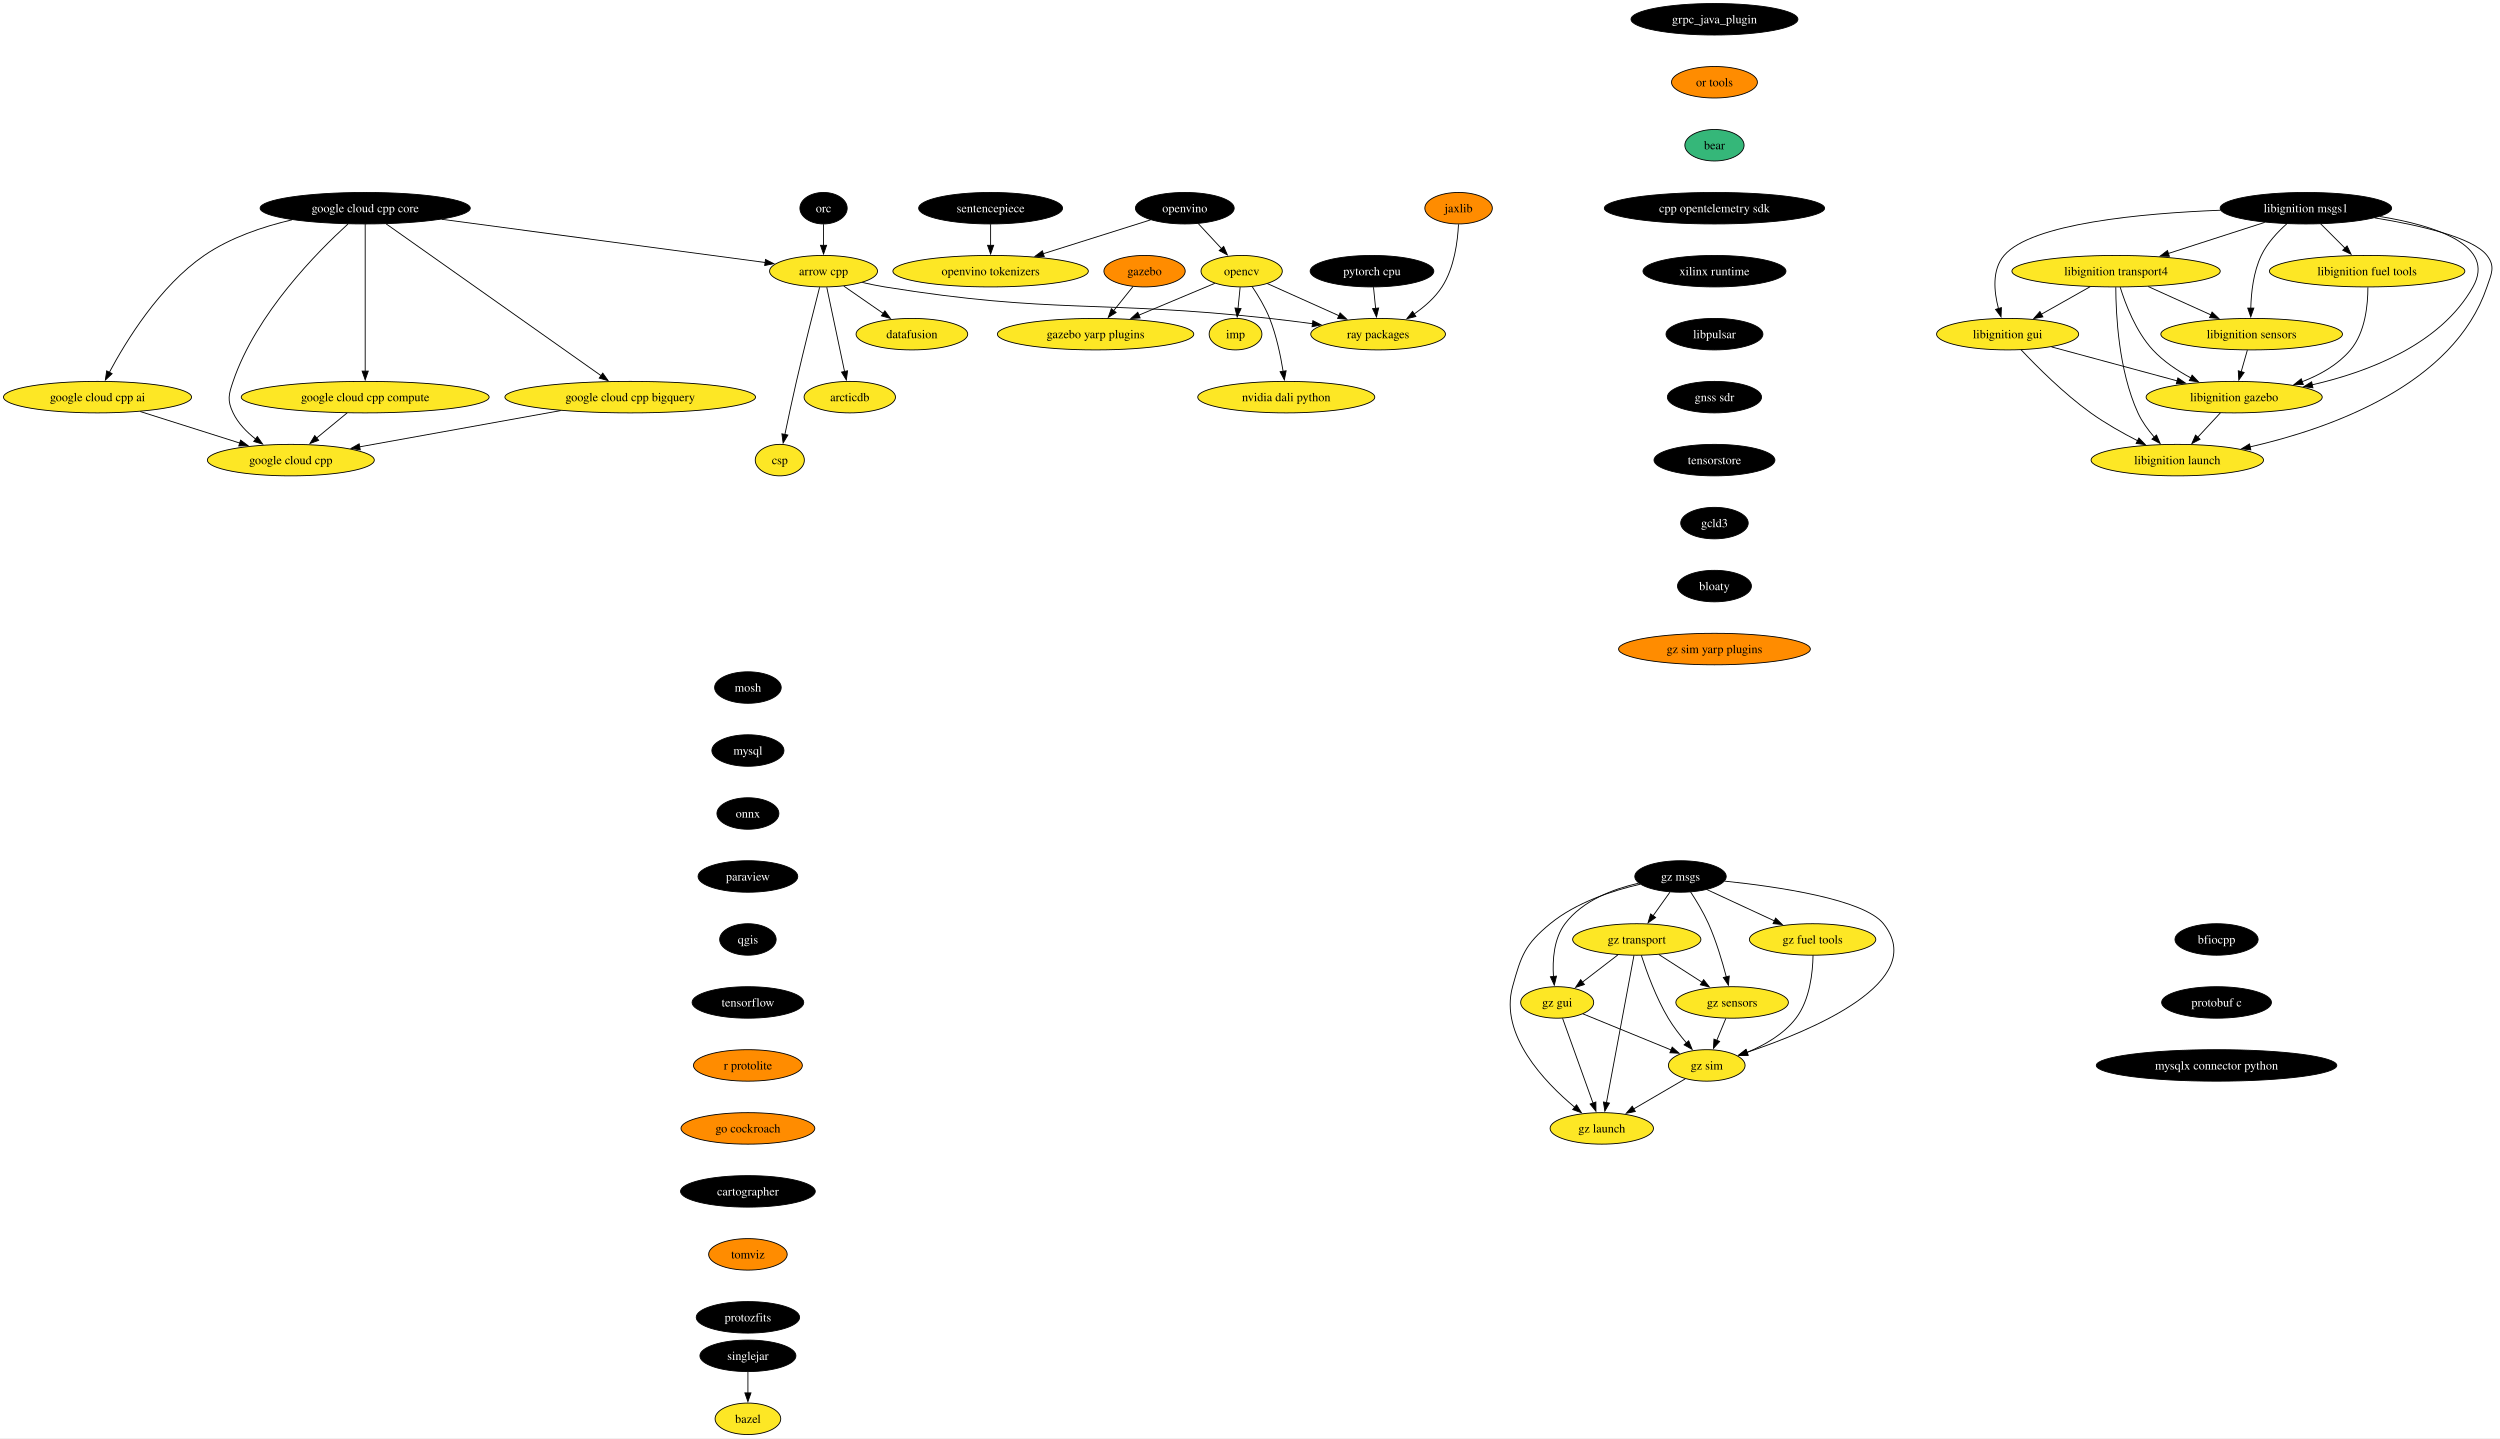
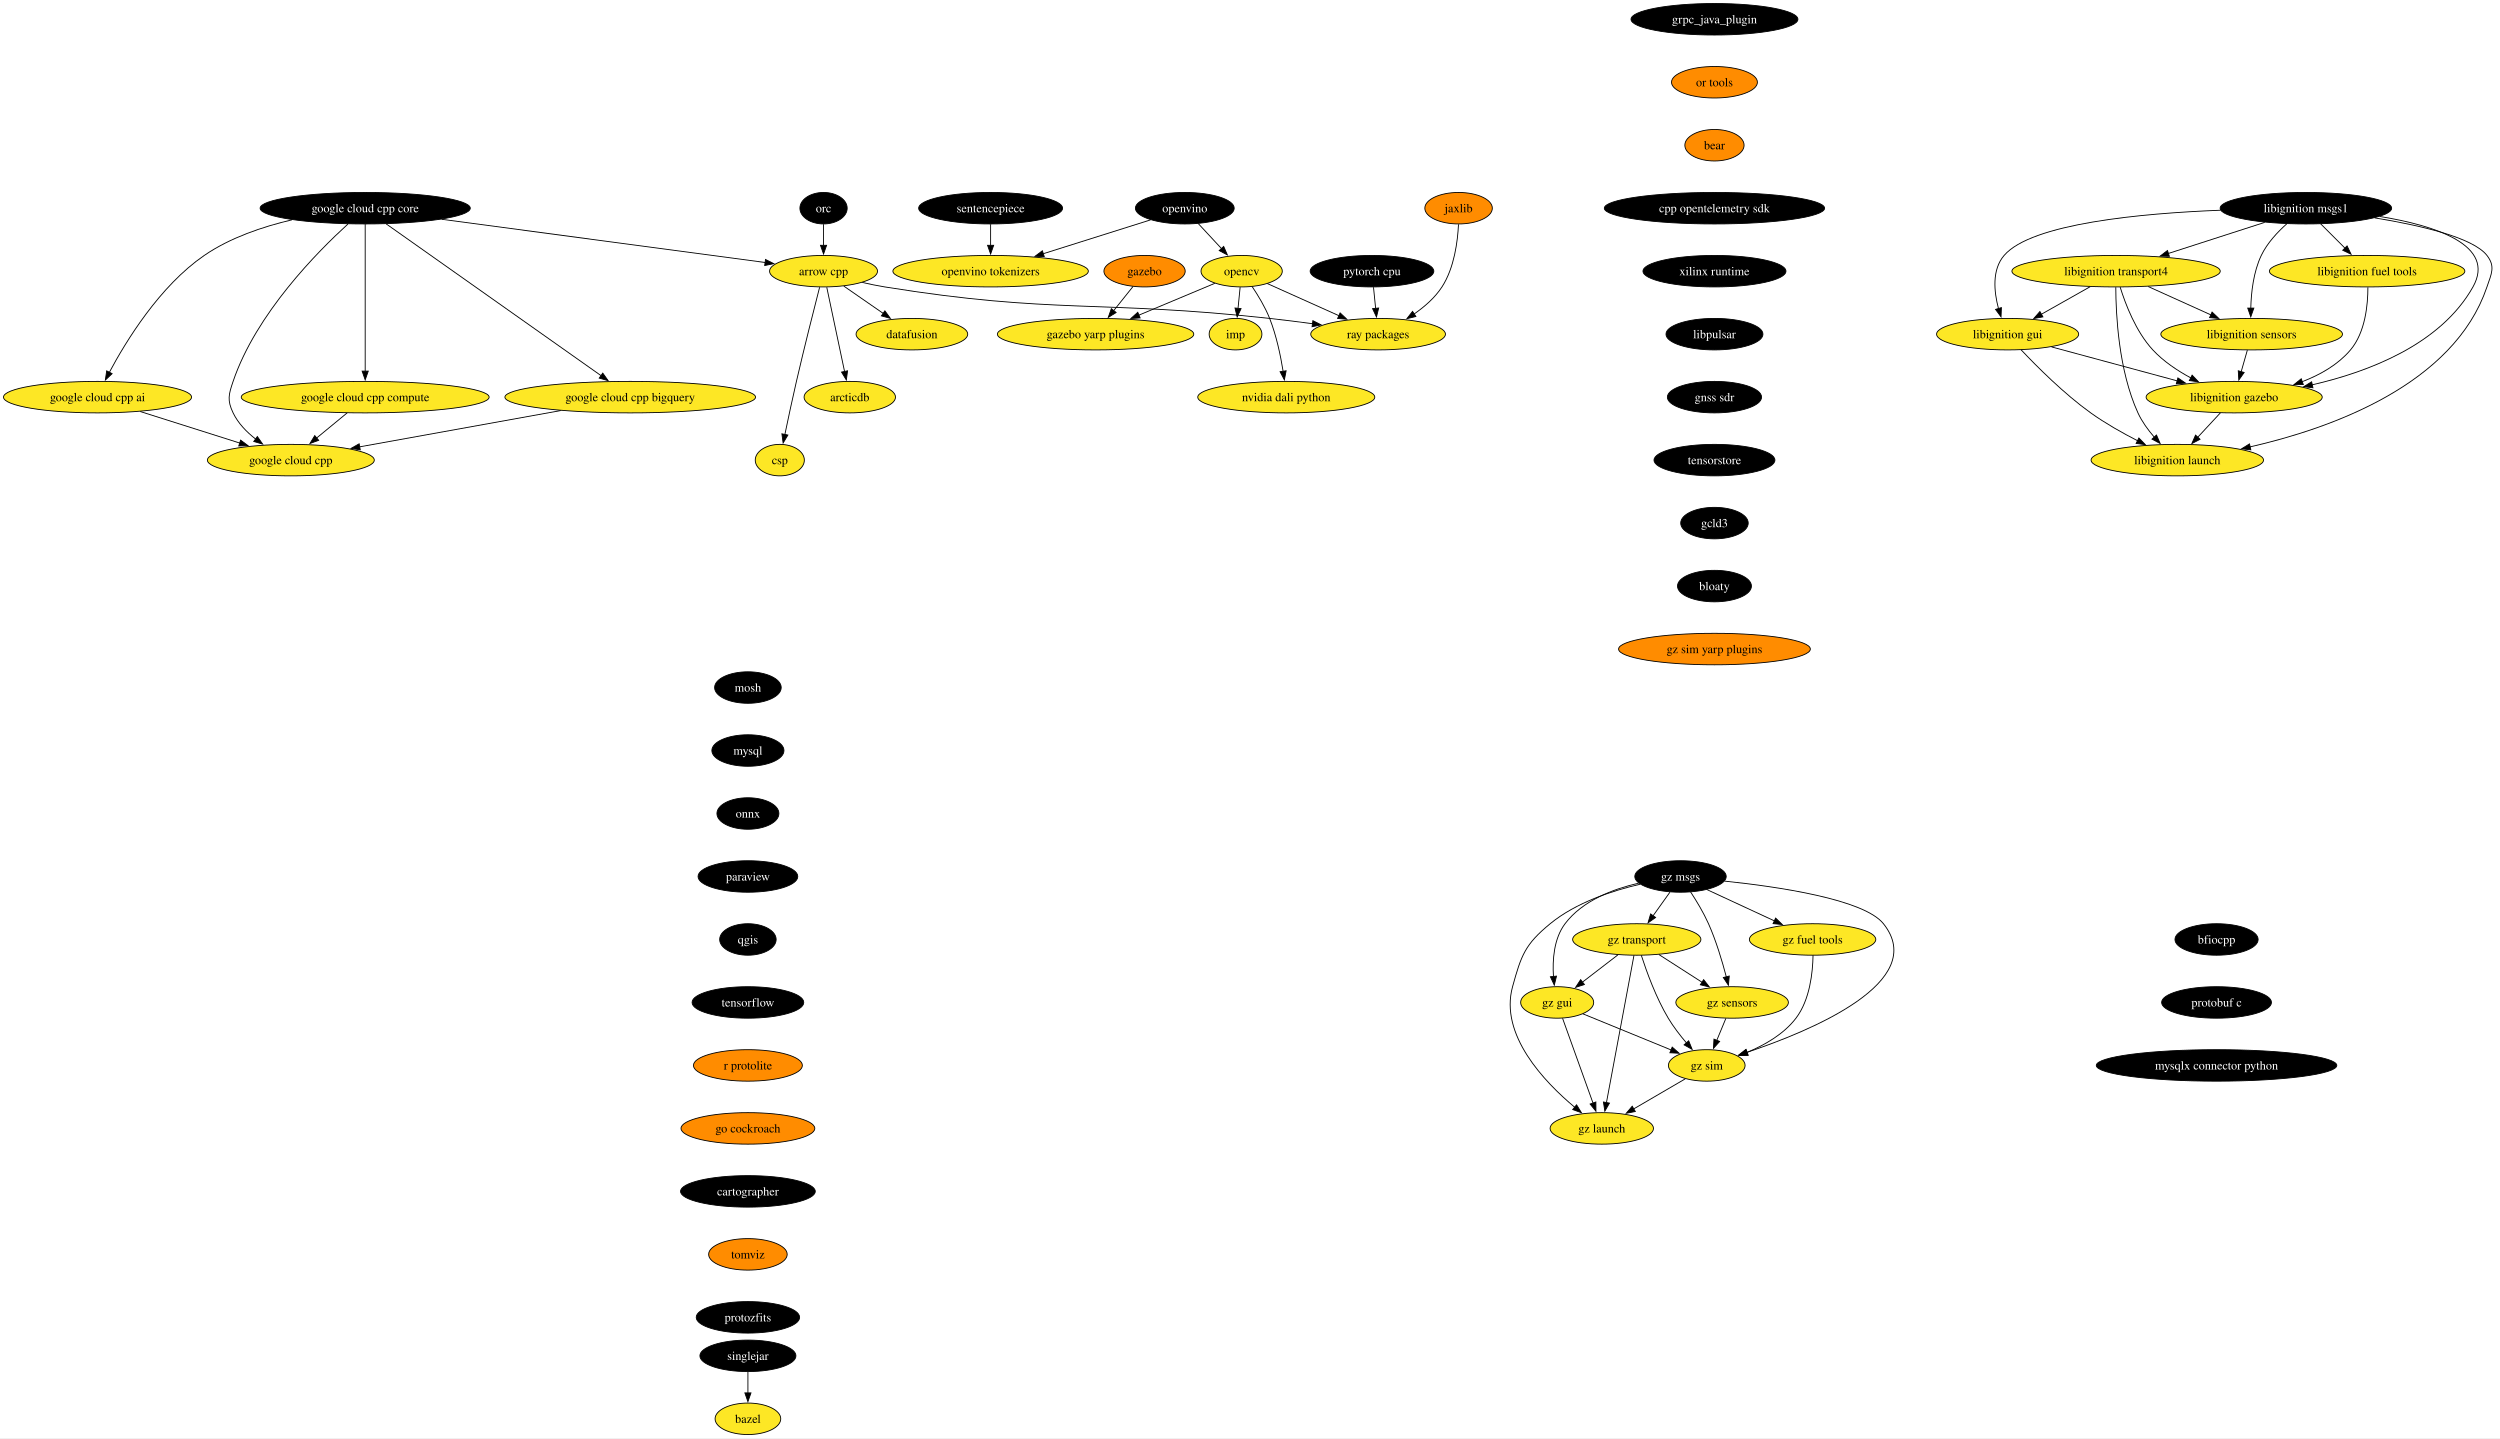
<svg xmlns="http://www.w3.org/2000/svg" xmlns:xlink="http://www.w3.org/1999/xlink" width="2858pt" height="1644pt" viewBox="0.00 0.00 2858.08 1644.00">
  <g id="graph0" class="graph" transform="scale(1 1) rotate(0) translate(4 1640)">
    <polygon fill="white" stroke="none" points="-4,4 -4,-1640 2854.08,-1640 2854.08,4 -4,4" />
    <g id="node1" class="node">
      <g id="a_node1">
        <a xlink:href="https://github.com/conda-forge/arrow-cpp-feedstock" xlink:title="arrow cpp">
          <ellipse fill="#fde725" stroke="black" cx="937.5" cy="-1330" rx="61.73" ry="18" />
          <text text-anchor="middle" x="937.5" y="-1325.33" font-family="Times,serif" font-size="14.00">arrow cpp</text>
        </a>
      </g>
    </g>
    <g id="node2" class="node">
      <g id="a_node2">
        <a xlink:href="https://github.com/conda-forge/ray-packages-feedstock" xlink:title="ray packages">
          <ellipse fill="#fde725" stroke="black" cx="1571.5" cy="-1258" rx="76.99" ry="18" />
          <text text-anchor="middle" x="1571.5" y="-1253.33" font-family="Times,serif" font-size="14.00">ray packages</text>
        </a>
      </g>
    </g>
    <g id="edge1" class="edge">
      <path fill="none" stroke="black" d="M981.73,-1317.15C990.23,-1315.19 999.11,-1313.35 1007.5,-1312 1201.21,-1280.75 1252.46,-1297.33 1447.5,-1276 1463.47,-1274.25 1480.56,-1272.1 1496.79,-1269.91" />
      <polygon fill="black" stroke="black" points="1496.93,-1273.43 1506.37,-1268.61 1495.99,-1266.49 1496.93,-1273.43" />
    </g>
    <g id="node3" class="node">
      <g id="a_node3">
        <a xlink:href="https://github.com/conda-forge/datafusion-feedstock" xlink:title="datafusion">
          <ellipse fill="#fde725" stroke="black" cx="1038.5" cy="-1258" rx="63.84" ry="18" />
          <text text-anchor="middle" x="1038.5" y="-1253.33" font-family="Times,serif" font-size="14.00">datafusion</text>
        </a>
      </g>
    </g>
    <g id="edge2" class="edge">
      <path fill="none" stroke="black" d="M960.67,-1312.94C974.05,-1303.67 991.09,-1291.86 1005.81,-1281.66" />
      <polygon fill="black" stroke="black" points="1007.62,-1284.66 1013.85,-1276.09 1003.63,-1278.91 1007.62,-1284.66" />
    </g>
    <g id="node4" class="node">
      <g id="a_node4">
        <a xlink:href="https://github.com/conda-forge/arcticdb-feedstock" xlink:title="arcticdb">
          <ellipse fill="#fde725" stroke="black" cx="967.5" cy="-1186" rx="52.26" ry="18" />
          <text text-anchor="middle" x="967.5" y="-1181.33" font-family="Times,serif" font-size="14.00">arcticdb</text>
        </a>
      </g>
    </g>
    <g id="edge3" class="edge">
      <path fill="none" stroke="black" d="M941.18,-1311.59C946.27,-1287.5 955.51,-1243.75 961.58,-1215.03" />
      <polygon fill="black" stroke="black" points="964.93,-1216.1 963.58,-1205.59 958.08,-1214.65 964.93,-1216.1" />
    </g>
    <g id="node5" class="node">
      <g id="a_node5">
        <a xlink:href="https://github.com/conda-forge/csp-feedstock" xlink:title="csp">
          <ellipse fill="#fde725" stroke="black" cx="887.5" cy="-1114" rx="28.06" ry="18" />
          <text text-anchor="middle" x="887.5" y="-1109.33" font-family="Times,serif" font-size="14.00">csp</text>
        </a>
      </g>
    </g>
    <g id="edge4" class="edge">
      <path fill="none" stroke="black" d="M933.01,-1311.65C926.81,-1287.56 915.4,-1242.56 906.5,-1204 901.83,-1183.74 896.94,-1160.78 893.29,-1143.26" />
      <polygon fill="black" stroke="black" points="896.74,-1142.66 891.29,-1133.58 889.89,-1144.08 896.74,-1142.66" />
    </g>
    <g id="node6" class="node">
      <g id="a_node6">
        <a xlink:href="https://github.com/conda-forge/bazel-feedstock" xlink:title="bazel">
          <ellipse fill="#fde725" stroke="black" cx="851.04" cy="-18" rx="37.53" ry="18" />
          <text text-anchor="middle" x="851.04" y="-13.32" font-family="Times,serif" font-size="14.00">bazel</text>
        </a>
      </g>
    </g>
    <g id="node7" class="node">
      <g id="a_node7">
        <a xlink:href="https://github.com/conda-forge/mosh-feedstock" xlink:title="mosh">
          <ellipse fill="#000000" stroke="black" cx="851.04" cy="-854" rx="38.06" ry="18" />
          <text text-anchor="middle" x="851.04" y="-849.33" font-family="Times,serif" font-size="14.00" fill="white">mosh</text>
        </a>
      </g>
    </g>
    <g id="node8" class="node">
      <g id="a_node8">
        <a xlink:href="https://github.com/conda-forge/mysql-feedstock" xlink:title="mysql">
          <ellipse fill="#000000" stroke="black" cx="851.04" cy="-782" rx="41.21" ry="18" />
          <text text-anchor="middle" x="851.04" y="-777.33" font-family="Times,serif" font-size="14.00" fill="white">mysql</text>
        </a>
      </g>
    </g>
    <g id="node9" class="node">
      <g id="a_node9">
        <a xlink:href="https://github.com/conda-forge/onnx-feedstock" xlink:title="onnx">
          <ellipse fill="#000000" stroke="black" cx="851.04" cy="-710" rx="35.42" ry="18" />
          <text text-anchor="middle" x="851.04" y="-705.33" font-family="Times,serif" font-size="14.00" fill="white">onnx</text>
        </a>
      </g>
    </g>
    <g id="node10" class="node">
      <g id="a_node10">
        <a xlink:href="https://github.com/conda-forge/paraview-feedstock" xlink:title="paraview">
          <ellipse fill="#000000" stroke="black" cx="851.04" cy="-638" rx="57" ry="18" />
          <text text-anchor="middle" x="851.04" y="-633.33" font-family="Times,serif" font-size="14.00" fill="white">paraview</text>
        </a>
      </g>
    </g>
    <g id="node15" class="node">
      <g id="a_node15">
        <a xlink:href="https://github.com/conda-forge/qgis-feedstock" xlink:title="qgis">
          <ellipse fill="#000000" stroke="black" cx="851.04" cy="-566" rx="32.27" ry="18" />
          <text text-anchor="middle" x="851.04" y="-561.33" font-family="Times,serif" font-size="14.00" fill="white">qgis</text>
        </a>
      </g>
    </g>
    <g id="node11" class="node">
      <g id="a_node11">
        <a xlink:href="https://github.com/conda-forge/opencv-feedstock" xlink:title="opencv">
          <ellipse fill="#fde725" stroke="black" cx="1415.5" cy="-1330" rx="46.47" ry="18" />
          <text text-anchor="middle" x="1415.5" y="-1325.33" font-family="Times,serif" font-size="14.00">opencv</text>
        </a>
      </g>
    </g>
    <g id="edge8" class="edge">
      <path fill="none" stroke="black" d="M1444.85,-1315.83C1467.88,-1305.5 1500.35,-1290.93 1526.65,-1279.13" />
      <polygon fill="black" stroke="black" points="1528.05,-1282.33 1535.74,-1275.05 1525.19,-1275.95 1528.05,-1282.33" />
    </g>
    <g id="node12" class="node">
      <g id="a_node12">
        <a xlink:href="https://github.com/conda-forge/imp-feedstock" xlink:title="imp">
          <ellipse fill="#fde725" stroke="black" cx="1408.5" cy="-1258" rx="30.16" ry="18" />
          <text text-anchor="middle" x="1408.5" y="-1253.33" font-family="Times,serif" font-size="14.00">imp</text>
        </a>
      </g>
    </g>
    <g id="edge9" class="edge">
      <path fill="none" stroke="black" d="M1413.77,-1311.7C1413.04,-1304.41 1412.18,-1295.73 1411.36,-1287.54" />
      <polygon fill="black" stroke="black" points="1414.84,-1287.21 1410.36,-1277.61 1407.88,-1287.91 1414.84,-1287.21" />
    </g>
    <g id="node13" class="node">
      <g id="a_node13">
        <a xlink:href="https://github.com/conda-forge/gazebo-yarp-plugins-feedstock" xlink:title="gazebo yarp plugins">
          <ellipse fill="#fde725" stroke="black" cx="1248.5" cy="-1258" rx="112.24" ry="18" />
          <text text-anchor="middle" x="1248.5" y="-1253.33" font-family="Times,serif" font-size="14.00">gazebo yarp plugins</text>
        </a>
      </g>
    </g>
    <g id="edge10" class="edge">
      <path fill="none" stroke="black" d="M1384.87,-1316.16C1360.58,-1305.98 1326.13,-1291.54 1297.94,-1279.72" />
      <polygon fill="black" stroke="black" points="1299.45,-1276.56 1288.87,-1275.92 1296.74,-1283.01 1299.45,-1276.56" />
    </g>
    <g id="node14" class="node">
      <g id="a_node14">
        <a xlink:href="https://github.com/conda-forge/nvidia-dali-python-feedstock" xlink:title="nvidia dali python">
          <ellipse fill="#fde725" stroke="black" cx="1466.5" cy="-1186" rx="101.19" ry="18" />
          <text text-anchor="middle" x="1466.5" y="-1181.33" font-family="Times,serif" font-size="14.00">nvidia dali python</text>
        </a>
      </g>
    </g>
    <g id="edge11" class="edge">
      <path fill="none" stroke="black" d="M1427.39,-1312.56C1434.19,-1302.46 1442.36,-1288.99 1447.5,-1276 1455.2,-1256.54 1460.02,-1233.4 1462.88,-1215.59" />
      <polygon fill="black" stroke="black" points="1466.34,-1216.12 1464.33,-1205.72 1459.41,-1215.1 1466.34,-1216.12" />
    </g>
    <g id="node16" class="node">
      <g id="a_node16">
        <a xlink:href="https://github.com/conda-forge/tensorflow-feedstock" xlink:title="tensorflow">
          <ellipse fill="#000000" stroke="black" cx="851.04" cy="-494" rx="63.84" ry="18" />
          <text text-anchor="middle" x="851.04" y="-489.32" font-family="Times,serif" font-size="14.00" fill="white">tensorflow</text>
        </a>
      </g>
    </g>
    <g id="node17" class="node">
      <g id="a_node17">
        <a xlink:href="https://github.com/conda-forge/r-protolite-feedstock" xlink:title="r protolite">
          <ellipse fill="#ff8c00" stroke="black" cx="851.04" cy="-422" rx="62.26" ry="18" />
          <text text-anchor="middle" x="851.04" y="-417.32" font-family="Times,serif" font-size="14.00">r protolite</text>
        </a>
      </g>
    </g>
    <g id="node18" class="node">
      <g id="a_node18">
        <a xlink:href="https://github.com/conda-forge/go-cockroach-feedstock" xlink:title="go cockroach">
          <ellipse fill="#ff8c00" stroke="black" cx="851.04" cy="-350" rx="76.46" ry="18" />
          <text text-anchor="middle" x="851.04" y="-345.32" font-family="Times,serif" font-size="14.00">go cockroach</text>
        </a>
      </g>
    </g>
    <g id="node31" class="node">
      <g id="a_node31">
        <a xlink:href="https://github.com/conda-forge/cartographer-feedstock" xlink:title="cartographer">
          <ellipse fill="#000000" stroke="black" cx="851.04" cy="-278" rx="76.99" ry="18" />
          <text text-anchor="middle" x="851.04" y="-273.32" font-family="Times,serif" font-size="14.00" fill="white">cartographer</text>
        </a>
      </g>
    </g>
    <g id="node19" class="node">
      <g id="a_node19">
        <a xlink:href="https://github.com/conda-forge/pytorch-cpu-feedstock" xlink:title="pytorch cpu">
          <ellipse fill="#000000" stroke="black" cx="1564.5" cy="-1330" rx="70.68" ry="18" />
          <text text-anchor="middle" x="1564.5" y="-1325.33" font-family="Times,serif" font-size="14.00" fill="white">pytorch cpu</text>
        </a>
      </g>
    </g>
    <g id="edge16" class="edge">
      <path fill="none" stroke="black" d="M1566.23,-1311.7C1566.96,-1304.41 1567.83,-1295.73 1568.65,-1287.54" />
      <polygon fill="black" stroke="black" points="1572.13,-1287.91 1569.64,-1277.61 1565.16,-1287.21 1572.13,-1287.91" />
    </g>
    <g id="node20" class="node">
      <g id="a_node20">
        <a xlink:href="https://github.com/conda-forge/orc-feedstock" xlink:title="orc">
          <ellipse fill="#000000" stroke="black" cx="937.5" cy="-1402" rx="27.01" ry="18" />
          <text text-anchor="middle" x="937.5" y="-1397.33" font-family="Times,serif" font-size="14.00" fill="white">orc</text>
        </a>
      </g>
    </g>
    <g id="edge17" class="edge">
      <path fill="none" stroke="black" d="M937.5,-1383.7C937.5,-1376.41 937.5,-1367.73 937.5,-1359.54" />
      <polygon fill="black" stroke="black" points="941,-1359.62 937.5,-1349.62 934,-1359.62 941,-1359.62" />
    </g>
    <g id="node21" class="node">
      <g id="a_node21">
        <a xlink:href="https://github.com/conda-forge/jaxlib-feedstock" xlink:title="jaxlib">
          <ellipse fill="#ff8c00" stroke="black" cx="1663.5" cy="-1402" rx="38.58" ry="18" />
          <text text-anchor="middle" x="1663.5" y="-1397.33" font-family="Times,serif" font-size="14.00">jaxlib</text>
        </a>
      </g>
    </g>
    <g id="edge18" class="edge">
      <path fill="none" stroke="black" d="M1663.39,-1383.54C1662.5,-1364.51 1658.71,-1333.85 1644.5,-1312 1636.49,-1299.67 1624.53,-1289.26 1612.6,-1281.01" />
      <polygon fill="black" stroke="black" points="1614.68,-1278.19 1604.39,-1275.69 1610.88,-1284.06 1614.68,-1278.19" />
    </g>
    <g id="node22" class="node">
      <g id="a_node22">
        <a xlink:href="https://github.com/conda-forge/libignition-transport4-feedstock" xlink:title="libignition transport4">
          <ellipse fill="#fde725" stroke="black" cx="2415.17" cy="-1330" rx="119.08" ry="18" />
          <text text-anchor="middle" x="2415.17" y="-1325.33" font-family="Times,serif" font-size="14.00">libignition transport4</text>
        </a>
      </g>
    </g>
    <g id="node23" class="node">
      <g id="a_node23">
        <a xlink:href="https://github.com/conda-forge/libignition-sensors-feedstock" xlink:title="libignition sensors">
          <ellipse fill="#fde725" stroke="black" cx="2570.17" cy="-1258" rx="103.82" ry="18" />
          <text text-anchor="middle" x="2570.17" y="-1253.33" font-family="Times,serif" font-size="14.00">libignition sensors</text>
        </a>
      </g>
    </g>
    <g id="edge19" class="edge">
      <path fill="none" stroke="black" d="M2451.91,-1312.41C2473.41,-1302.7 2500.77,-1290.34 2523.75,-1279.96" />
      <polygon fill="black" stroke="black" points="2524.92,-1283.28 2532.59,-1275.97 2522.04,-1276.9 2524.92,-1283.28" />
    </g>
    <g id="node24" class="node">
      <g id="a_node24">
        <a xlink:href="https://github.com/conda-forge/libignition-gui-feedstock" xlink:title="libignition gui">
          <ellipse fill="#fde725" stroke="black" cx="2291.17" cy="-1258" rx="81.2" ry="18" />
          <text text-anchor="middle" x="2291.17" y="-1253.33" font-family="Times,serif" font-size="14.00">libignition gui</text>
        </a>
      </g>
    </g>
    <g id="edge20" class="edge">
      <path fill="none" stroke="black" d="M2385.47,-1312.23C2368.74,-1302.79 2347.66,-1290.89 2329.68,-1280.74" />
      <polygon fill="black" stroke="black" points="2331.53,-1277.76 2321.1,-1275.89 2328.08,-1283.86 2331.53,-1277.76" />
    </g>
    <g id="node25" class="node">
      <g id="a_node25">
        <a xlink:href="https://github.com/conda-forge/libignition-gazebo-feedstock" xlink:title="libignition gazebo">
          <ellipse fill="#fde725" stroke="black" cx="2550.17" cy="-1186" rx="100.66" ry="18" />
          <text text-anchor="middle" x="2550.17" y="-1181.33" font-family="Times,serif" font-size="14.00">libignition gazebo</text>
        </a>
      </g>
    </g>
    <g id="edge21" class="edge">
      <path fill="none" stroke="black" d="M2419.84,-1311.8C2425.82,-1292.43 2437.79,-1260.94 2457.17,-1240 2469.29,-1226.91 2485.39,-1216.19 2500.79,-1207.89" />
      <polygon fill="black" stroke="black" points="2502.1,-1211.16 2509.41,-1203.49 2498.91,-1204.92 2502.1,-1211.16" />
    </g>
    <g id="node26" class="node">
      <g id="a_node26">
        <a xlink:href="https://github.com/conda-forge/libignition-launch-feedstock" xlink:title="libignition launch">
          <ellipse fill="#fde725" stroke="black" cx="2485.17" cy="-1114" rx="98.56" ry="18" />
          <text text-anchor="middle" x="2485.17" y="-1109.33" font-family="Times,serif" font-size="14.00">libignition launch</text>
        </a>
      </g>
    </g>
    <g id="edge22" class="edge">
      <path fill="none" stroke="black" d="M2414.84,-1311.68C2414.91,-1281.2 2417.94,-1216.62 2440.17,-1168 2444.75,-1158 2451.76,-1148.41 2458.9,-1140.2" />
      <polygon fill="black" stroke="black" points="2461.34,-1142.72 2465.56,-1133 2456.2,-1137.97 2461.34,-1142.72" />
    </g>
    <g id="edge23" class="edge">
      <path fill="none" stroke="black" d="M2565.23,-1239.7C2563.1,-1232.24 2560.55,-1223.32 2558.16,-1214.97" />
      <polygon fill="black" stroke="black" points="2561.59,-1214.21 2555.48,-1205.56 2554.86,-1216.14 2561.59,-1214.21" />
    </g>
    <g id="edge24" class="edge">
      <path fill="none" stroke="black" d="M2341.42,-1243.42C2382.37,-1232.35 2440.51,-1216.64 2485.04,-1204.6" />
      <polygon fill="black" stroke="black" points="2485.85,-1208.01 2494.59,-1202.02 2484.02,-1201.25 2485.85,-1208.01" />
    </g>
    <g id="edge25" class="edge">
      <path fill="none" stroke="black" d="M2306.52,-1240.18C2324.42,-1221.17 2355.5,-1190 2386.17,-1168 2402.86,-1156.03 2422.57,-1144.94 2440,-1136.03" />
      <polygon fill="black" stroke="black" points="2441.23,-1139.33 2448.6,-1131.72 2438.09,-1133.07 2441.23,-1139.33" />
    </g>
    <g id="edge26" class="edge">
      <path fill="none" stroke="black" d="M2534.44,-1168.05C2526.61,-1159.63 2517,-1149.28 2508.36,-1139.97" />
      <polygon fill="black" stroke="black" points="2511.16,-1137.84 2501.79,-1132.9 2506.03,-1142.61 2511.16,-1137.84" />
    </g>
    <g id="node27" class="node">
      <g id="a_node27">
        <a xlink:href="https://github.com/conda-forge/libignition-msgs1-feedstock" xlink:title="libignition msgs1">
          <ellipse fill="#000000" stroke="black" cx="2632.17" cy="-1402" rx="98.03" ry="18" />
          <text text-anchor="middle" x="2632.17" y="-1397.33" font-family="Times,serif" font-size="14.00" fill="white">libignition msgs1</text>
        </a>
      </g>
    </g>
    <g id="edge27" class="edge">
      <path fill="none" stroke="black" d="M2585.09,-1385.81C2552.81,-1375.4 2509.71,-1361.5 2475,-1350.3" />
      <polygon fill="black" stroke="black" points="2476.08,-1346.97 2465.49,-1347.23 2473.93,-1353.63 2476.08,-1346.97" />
    </g>
    <g id="edge28" class="edge">
      <path fill="none" stroke="black" d="M2610.39,-1384.2C2599.77,-1374.76 2587.87,-1362.06 2581.17,-1348 2572.21,-1329.18 2569.61,-1305.7 2569.17,-1287.59" />
      <polygon fill="black" stroke="black" points="2572.68,-1287.8 2569.16,-1277.8 2565.68,-1287.81 2572.68,-1287.8" />
    </g>
    <g id="edge29" class="edge">
      <path fill="none" stroke="black" d="M2534.63,-1399.69C2444.03,-1396.15 2318.55,-1384.56 2287.17,-1348 2273.09,-1331.59 2275.58,-1306.57 2280.74,-1287.23" />
      <polygon fill="black" stroke="black" points="2284.06,-1288.36 2283.64,-1277.78 2277.36,-1286.31 2284.06,-1288.36" />
    </g>
    <g id="edge30" class="edge">
      <path fill="none" stroke="black" d="M2716.8,-1392.52C2779.61,-1382.26 2850.08,-1359.93 2823.17,-1312 2786.27,-1246.25 2703.93,-1214.9 2639.27,-1200.06" />
      <polygon fill="black" stroke="black" points="2640.23,-1196.69 2629.71,-1197.97 2638.73,-1203.53 2640.23,-1196.69" />
    </g>
    <g id="edge31" class="edge">
      <path fill="none" stroke="black" d="M2710.8,-1390.94C2762.4,-1382.54 2823.19,-1368.59 2839.17,-1348 2848.98,-1335.36 2844.3,-1327.16 2839.17,-1312 2801.28,-1199.96 2660.41,-1150.11 2568.21,-1129.09" />
      <polygon fill="black" stroke="black" points="2569.22,-1125.73 2558.7,-1126.99 2567.71,-1132.56 2569.22,-1125.73" />
    </g>
    <g id="node28" class="node">
      <g id="a_node28">
        <a xlink:href="https://github.com/conda-forge/libignition-fuel-tools-feedstock" xlink:title="libignition fuel tools">
          <ellipse fill="#fde725" stroke="black" cx="2702.17" cy="-1330" rx="111.71" ry="18" />
          <text text-anchor="middle" x="2702.17" y="-1325.33" font-family="Times,serif" font-size="14.00">libignition fuel tools</text>
        </a>
      </g>
    </g>
    <g id="edge32" class="edge">
      <path fill="none" stroke="black" d="M2649.12,-1384.05C2657.42,-1375.75 2667.59,-1365.58 2676.8,-1356.38" />
      <polygon fill="black" stroke="black" points="2679.23,-1358.89 2683.83,-1349.35 2674.28,-1353.94 2679.23,-1358.89" />
    </g>
    <g id="edge33" class="edge">
      <path fill="none" stroke="black" d="M2703.05,-1311.52C2703.09,-1291.89 2700.19,-1260.16 2683.17,-1240 2668.91,-1223.1 2648.49,-1211.54 2627.92,-1203.66" />
      <polygon fill="black" stroke="black" points="2629.2,-1200.4 2618.61,-1200.36 2626.87,-1207 2629.2,-1200.4" />
    </g>
    <g id="node29" class="node">
      <g id="a_node29">
        <a xlink:href="https://github.com/conda-forge/gazebo-feedstock" xlink:title="gazebo">
          <ellipse fill="#ff8c00" stroke="black" cx="1304.5" cy="-1330" rx="46.47" ry="18" />
          <text text-anchor="middle" x="1304.5" y="-1325.33" font-family="Times,serif" font-size="14.00">gazebo</text>
        </a>
      </g>
    </g>
    <g id="edge34" class="edge">
      <path fill="none" stroke="black" d="M1291.23,-1312.41C1284.63,-1304.16 1276.51,-1294.01 1269.12,-1284.78" />
      <polygon fill="black" stroke="black" points="1271.99,-1282.76 1263.01,-1277.14 1266.53,-1287.13 1271.99,-1282.76" />
    </g>
    <g id="node30" class="node">
      <g id="a_node30">
        <a xlink:href="https://github.com/conda-forge/google-cloud-cpp-feedstock" xlink:title="google cloud cpp">
          <ellipse fill="#fde725" stroke="black" cx="328.5" cy="-1114" rx="95.4" ry="18" />
          <text text-anchor="middle" x="328.5" y="-1109.33" font-family="Times,serif" font-size="14.00">google cloud cpp</text>
        </a>
      </g>
    </g>
    <g id="node32" class="node">
      <g id="a_node32">
        <a xlink:href="https://github.com/conda-forge/tomviz-feedstock" xlink:title="tomviz">
          <ellipse fill="#ff8c00" stroke="black" cx="851.04" cy="-206" rx="44.9" ry="18" />
          <text text-anchor="middle" x="851.04" y="-201.33" font-family="Times,serif" font-size="14.00">tomviz</text>
        </a>
      </g>
    </g>
    <g id="node35" class="node">
      <g id="a_node35">
        <a xlink:href="https://github.com/conda-forge/protozfits-feedstock" xlink:title="protozfits">
          <ellipse fill="#000000" stroke="black" cx="851.04" cy="-134" rx="59.1" ry="18" />
          <text text-anchor="middle" x="851.04" y="-129.32" font-family="Times,serif" font-size="14.00" fill="white">protozfits</text>
        </a>
      </g>
    </g>
    <g id="node33" class="node">
      <g id="a_node33">
        <a xlink:href="https://github.com/conda-forge/sentencepiece-feedstock" xlink:title="sentencepiece">
          <ellipse fill="#000000" stroke="black" cx="1128.5" cy="-1402" rx="82.25" ry="18" />
          <text text-anchor="middle" x="1128.5" y="-1397.33" font-family="Times,serif" font-size="14.00" fill="white">sentencepiece</text>
        </a>
      </g>
    </g>
    <g id="node34" class="node">
      <g id="a_node34">
        <a xlink:href="https://github.com/conda-forge/openvino-tokenizers-feedstock" xlink:title="openvino tokenizers">
          <ellipse fill="#fde725" stroke="black" cx="1128.5" cy="-1330" rx="111.71" ry="18" />
          <text text-anchor="middle" x="1128.5" y="-1325.33" font-family="Times,serif" font-size="14.00">openvino tokenizers</text>
        </a>
      </g>
    </g>
    <g id="edge37" class="edge">
      <path fill="none" stroke="black" d="M1128.5,-1383.7C1128.5,-1376.41 1128.5,-1367.73 1128.5,-1359.54" />
      <polygon fill="black" stroke="black" points="1132,-1359.62 1128.5,-1349.62 1125,-1359.62 1132,-1359.62" />
    </g>
    <g id="node36" class="node">
      <g id="a_node36">
        <a xlink:href="https://github.com/conda-forge/grpc_java_plugin-feedstock" xlink:title="grpc_java_plugin">
          <ellipse fill="#000000" stroke="black" cx="1956.03" cy="-1618" rx="95.4" ry="18" />
          <text text-anchor="middle" x="1956.03" y="-1613.33" font-family="Times,serif" font-size="14.00" fill="white">grpc_java_plugin</text>
        </a>
      </g>
    </g>
    <g id="node37" class="node">
      <g id="a_node37">
        <a xlink:href="https://github.com/conda-forge/or-tools-feedstock" xlink:title="or tools">
          <ellipse fill="#ff8c00" stroke="black" cx="1956.03" cy="-1546" rx="49.1" ry="18" />
          <text text-anchor="middle" x="1956.03" y="-1541.33" font-family="Times,serif" font-size="14.00">or tools</text>
        </a>
      </g>
    </g>
    <g id="node38" class="node">
      <g id="a_node38">
        <a xlink:href="https://github.com/conda-forge/bear-feedstock" xlink:title="bear">
-           <ellipse fill="#35b779" stroke="black" cx="1956.03" cy="-1474" rx="33.85" ry="18" />
+           <ellipse fill="#ff8c00" stroke="black" cx="1956.03" cy="-1474" rx="33.85" ry="18" />
          <text text-anchor="middle" x="1956.03" y="-1469.33" font-family="Times,serif" font-size="14.00">bear</text>
        </a>
      </g>
    </g>
    <g id="node39" class="node">
      <g id="a_node39">
        <a xlink:href="https://github.com/conda-forge/cpp-opentelemetry-sdk-feedstock" xlink:title="cpp opentelemetry sdk">
          <ellipse fill="#000000" stroke="black" cx="1956.03" cy="-1402" rx="125.92" ry="18" />
          <text text-anchor="middle" x="1956.03" y="-1397.33" font-family="Times,serif" font-size="14.00" fill="white">cpp opentelemetry sdk</text>
        </a>
      </g>
    </g>
    <g id="node40" class="node">
      <g id="a_node40">
        <a xlink:href="https://github.com/conda-forge/xilinx-runtime-feedstock" xlink:title="xilinx runtime">
          <ellipse fill="#000000" stroke="black" cx="1956.03" cy="-1330" rx="81.72" ry="18" />
          <text text-anchor="middle" x="1956.03" y="-1325.33" font-family="Times,serif" font-size="14.00" fill="white">xilinx runtime</text>
        </a>
      </g>
    </g>
    <g id="node42" class="node">
      <g id="a_node42">
        <a xlink:href="https://github.com/conda-forge/libpulsar-feedstock" xlink:title="libpulsar">
          <ellipse fill="#000000" stroke="black" cx="1956.03" cy="-1258" rx="55.42" ry="18" />
          <text text-anchor="middle" x="1956.03" y="-1253.33" font-family="Times,serif" font-size="14.00" fill="white">libpulsar</text>
        </a>
      </g>
    </g>
    <g id="node41" class="node">
      <g id="a_node41">
        <a xlink:href="https://github.com/conda-forge/singlejar-feedstock" xlink:title="singlejar">
          <ellipse fill="#000000" stroke="black" cx="851.04" cy="-90" rx="54.89" ry="18" />
          <text text-anchor="middle" x="851.04" y="-85.33" font-family="Times,serif" font-size="14.00" fill="white">singlejar</text>
        </a>
      </g>
    </g>
    <g id="edge43" class="edge">
      <path fill="none" stroke="black" d="M851.04,-71.7C851.04,-64.41 851.04,-55.73 851.04,-47.54" />
      <polygon fill="black" stroke="black" points="854.54,-47.62 851.04,-37.62 847.54,-47.62 854.54,-47.62" />
    </g>
    <g id="node51" class="node">
      <g id="a_node51">
        <a xlink:href="https://github.com/conda-forge/gnss-sdr-feedstock" xlink:title="gnss sdr">
          <ellipse fill="#000000" stroke="black" cx="1956.03" cy="-1186" rx="53.84" ry="18" />
          <text text-anchor="middle" x="1956.03" y="-1181.33" font-family="Times,serif" font-size="14.00" fill="white">gnss sdr</text>
        </a>
      </g>
    </g>
    <g id="node43" class="node">
      <g id="a_node43">
        <a xlink:href="https://github.com/conda-forge/gz-msgs-feedstock" xlink:title="gz msgs">
          <ellipse fill="#000000" stroke="black" cx="1917.21" cy="-638" rx="52.26" ry="18" />
          <text text-anchor="middle" x="1917.21" y="-633.33" font-family="Times,serif" font-size="14.00" fill="white">gz msgs</text>
        </a>
      </g>
    </g>
    <g id="node44" class="node">
      <g id="a_node44">
        <a xlink:href="https://github.com/conda-forge/gz-transport-feedstock" xlink:title="gz transport">
          <ellipse fill="#fde725" stroke="black" cx="1867.21" cy="-566" rx="73.3" ry="18" />
          <text text-anchor="middle" x="1867.21" y="-561.33" font-family="Times,serif" font-size="14.00">gz transport</text>
        </a>
      </g>
    </g>
    <g id="edge45" class="edge">
      <path fill="none" stroke="black" d="M1905.11,-620.05C1899.34,-611.97 1892.3,-602.12 1885.87,-593.11" />
      <polygon fill="black" stroke="black" points="1888.75,-591.12 1880.09,-585.02 1883.05,-595.19 1888.75,-591.12" />
    </g>
    <g id="node45" class="node">
      <g id="a_node45">
        <a xlink:href="https://github.com/conda-forge/gz-fuel-tools-feedstock" xlink:title="gz fuel tools">
          <ellipse fill="#fde725" stroke="black" cx="2068.21" cy="-566" rx="72.25" ry="18" />
          <text text-anchor="middle" x="2068.21" y="-561.33" font-family="Times,serif" font-size="14.00">gz fuel tools</text>
        </a>
      </g>
    </g>
    <g id="edge46" class="edge">
      <path fill="none" stroke="black" d="M1947.41,-623C1969.55,-612.74 1999.94,-598.65 2024.7,-587.17" />
      <polygon fill="black" stroke="black" points="2025.95,-590.45 2033.55,-583.07 2023.01,-584.1 2025.95,-590.45" />
    </g>
    <g id="node46" class="node">
      <g id="a_node46">
        <a xlink:href="https://github.com/conda-forge/gz-gui-feedstock" xlink:title="gz gui">
          <ellipse fill="#fde725" stroke="black" cx="1776.21" cy="-494" rx="41.74" ry="18" />
          <text text-anchor="middle" x="1776.21" y="-489.32" font-family="Times,serif" font-size="14.00">gz gui</text>
        </a>
      </g>
    </g>
    <g id="edge47" class="edge">
      <path fill="none" stroke="black" d="M1869.4,-630.38C1840.34,-623.73 1805.11,-610.45 1785.21,-584 1772.36,-566.92 1770.73,-542.47 1771.97,-523.53" />
      <polygon fill="black" stroke="black" points="1775.43,-524.08 1772.92,-513.78 1768.46,-523.39 1775.43,-524.08" />
    </g>
    <g id="node47" class="node">
      <g id="a_node47">
        <a xlink:href="https://github.com/conda-forge/gz-sensors-feedstock" xlink:title="gz sensors">
          <ellipse fill="#fde725" stroke="black" cx="1976.21" cy="-494" rx="64.36" ry="18" />
          <text text-anchor="middle" x="1976.21" y="-489.32" font-family="Times,serif" font-size="14.00">gz sensors</text>
        </a>
      </g>
    </g>
    <g id="edge48" class="edge">
      <path fill="none" stroke="black" d="M1928.71,-620.4C1935.37,-610.23 1943.53,-596.77 1949.21,-584 1957.95,-564.37 1964.9,-541.1 1969.56,-523.28" />
      <polygon fill="black" stroke="black" points="1972.94,-524.2 1971.98,-513.65 1966.15,-522.5 1972.94,-524.2" />
    </g>
    <g id="node48" class="node">
      <g id="a_node48">
        <a xlink:href="https://github.com/conda-forge/gz-sim-feedstock" xlink:title="gz sim">
          <ellipse fill="#fde725" stroke="black" cx="1947.21" cy="-422" rx="43.84" ry="18" />
          <text text-anchor="middle" x="1947.21" y="-417.32" font-family="Times,serif" font-size="14.00">gz sim</text>
        </a>
      </g>
    </g>
    <g id="edge49" class="edge">
      <path fill="none" stroke="black" d="M1967.54,-632.71C2028.82,-626.32 2126.93,-611.94 2149.21,-584 2201.98,-517.83 2067.17,-461.72 1992.67,-436.8" />
      <polygon fill="black" stroke="black" points="1994.18,-433.61 1983.58,-433.83 1992,-440.27 1994.18,-433.61" />
    </g>
    <g id="node49" class="node">
      <g id="a_node49">
        <a xlink:href="https://github.com/conda-forge/gz-launch-feedstock" xlink:title="gz launch">
          <ellipse fill="#fde725" stroke="black" cx="1827.21" cy="-350" rx="59.1" ry="18" />
          <text text-anchor="middle" x="1827.21" y="-345.32" font-family="Times,serif" font-size="14.00">gz launch</text>
        </a>
      </g>
    </g>
    <g id="edge50" class="edge">
      <path fill="none" stroke="black" d="M1871.12,-629.16C1839.41,-621.85 1797.82,-608.29 1768.21,-584 1739.4,-560.36 1735.13,-547.93 1725.21,-512 1710.08,-457.16 1761.28,-403.36 1796.54,-373.94" />
      <polygon fill="black" stroke="black" points="1798.37,-376.97 1803.94,-367.95 1793.96,-371.53 1798.37,-376.97" />
    </g>
    <g id="edge51" class="edge">
      <path fill="none" stroke="black" d="M1845.65,-548.41C1833.55,-539.11 1818.3,-527.38 1805.18,-517.28" />
      <polygon fill="black" stroke="black" points="1807.33,-514.52 1797.27,-511.2 1803.06,-520.07 1807.33,-514.52" />
    </g>
    <g id="edge52" class="edge">
      <path fill="none" stroke="black" d="M1892.49,-548.76C1907.18,-539.33 1925.89,-527.32 1941.89,-517.04" />
      <polygon fill="black" stroke="black" points="1943.65,-520.07 1950.17,-511.72 1939.87,-514.18 1943.65,-520.07" />
    </g>
    <g id="edge53" class="edge">
      <path fill="none" stroke="black" d="M1872.39,-547.87C1878.36,-529.39 1889.19,-499.46 1903.21,-476 1909.13,-466.1 1916.84,-456.13 1924.15,-447.55" />
      <polygon fill="black" stroke="black" points="1926.54,-450.13 1930.52,-440.32 1921.29,-445.5 1926.54,-450.13" />
    </g>
    <g id="edge54" class="edge">
      <path fill="none" stroke="black" d="M1864.01,-547.85C1857.15,-511.14 1840.98,-424.66 1832.55,-379.53" />
      <polygon fill="black" stroke="black" points="1835.99,-378.91 1830.71,-369.72 1829.11,-380.19 1835.99,-378.91" />
    </g>
    <g id="edge55" class="edge">
      <path fill="none" stroke="black" d="M2068.72,-547.82C2068.42,-528.47 2065.2,-496.99 2049.21,-476 2035.27,-457.7 2013.2,-445.13 1993.15,-436.85" />
      <polygon fill="black" stroke="black" points="1994.6,-433.65 1984.01,-433.33 1992.09,-440.19 1994.6,-433.65" />
    </g>
    <g id="edge56" class="edge">
      <path fill="none" stroke="black" d="M1805.61,-480.97C1833.46,-469.57 1875.52,-452.35 1906.57,-439.64" />
      <polygon fill="black" stroke="black" points="1907.72,-442.95 1915.65,-435.92 1905.07,-436.47 1907.72,-442.95" />
    </g>
    <g id="edge57" class="edge">
      <path fill="none" stroke="black" d="M1782.37,-475.87C1791.02,-451.78 1806.89,-407.6 1817.24,-378.77" />
      <polygon fill="black" stroke="black" points="1820.44,-380.21 1820.53,-369.61 1813.85,-377.84 1820.44,-380.21" />
    </g>
    <g id="edge58" class="edge">
      <path fill="none" stroke="black" d="M1969.05,-475.7C1965.92,-468.15 1962.18,-459.12 1958.68,-450.68" />
      <polygon fill="black" stroke="black" points="1961.94,-449.4 1954.88,-441.5 1955.47,-452.08 1961.94,-449.4" />
    </g>
    <g id="edge59" class="edge">
      <path fill="none" stroke="black" d="M1922.64,-406.67C1905.67,-396.77 1882.8,-383.43 1863.71,-372.29" />
      <polygon fill="black" stroke="black" points="1865.55,-369.31 1855.15,-367.29 1862.02,-375.36 1865.55,-369.31" />
    </g>
    <g id="node50" class="node">
      <g id="a_node50">
        <a xlink:href="https://github.com/conda-forge/openvino-feedstock" xlink:title="openvino">
          <ellipse fill="#000000" stroke="black" cx="1350.5" cy="-1402" rx="56.47" ry="18" />
          <text text-anchor="middle" x="1350.5" y="-1397.33" font-family="Times,serif" font-size="14.00" fill="white">openvino</text>
        </a>
      </g>
    </g>
    <g id="edge60" class="edge">
      <path fill="none" stroke="black" d="M1365.91,-1384.41C1373.84,-1375.87 1383.67,-1365.28 1392.49,-1355.79" />
      <polygon fill="black" stroke="black" points="1394.94,-1358.29 1399.18,-1348.58 1389.81,-1353.53 1394.94,-1358.29" />
    </g>
    <g id="edge61" class="edge">
      <path fill="none" stroke="black" d="M1311.33,-1388.65C1277.38,-1377.94 1227.72,-1362.29 1188.73,-1349.99" />
      <polygon fill="black" stroke="black" points="1189.81,-1346.66 1179.22,-1346.99 1187.7,-1353.34 1189.81,-1346.66" />
    </g>
    <g id="node52" class="node">
      <g id="a_node52">
        <a xlink:href="https://github.com/conda-forge/tensorstore-feedstock" xlink:title="tensorstore">
          <ellipse fill="#000000" stroke="black" cx="1956.03" cy="-1114" rx="69.1" ry="18" />
          <text text-anchor="middle" x="1956.03" y="-1109.33" font-family="Times,serif" font-size="14.00" fill="white">tensorstore</text>
        </a>
      </g>
    </g>
    <g id="node53" class="node">
      <g id="a_node53">
        <a xlink:href="https://github.com/conda-forge/gcld3-feedstock" xlink:title="gcld3">
          <ellipse fill="#000000" stroke="black" cx="1956.03" cy="-1042" rx="38.58" ry="18" />
          <text text-anchor="middle" x="1956.03" y="-1037.33" font-family="Times,serif" font-size="14.00" fill="white">gcld3</text>
        </a>
      </g>
    </g>
    <g id="node54" class="node">
      <g id="a_node54">
        <a xlink:href="https://github.com/conda-forge/bloaty-feedstock" xlink:title="bloaty">
          <ellipse fill="#000000" stroke="black" cx="1956.03" cy="-970" rx="42.26" ry="18" />
          <text text-anchor="middle" x="1956.03" y="-965.33" font-family="Times,serif" font-size="14.00" fill="white">bloaty</text>
        </a>
      </g>
    </g>
    <g id="node59" class="node">
      <g id="a_node59">
        <a xlink:href="https://github.com/conda-forge/gz-sim-yarp-plugins-feedstock" xlink:title="gz sim yarp plugins">
          <ellipse fill="#ff8c00" stroke="black" cx="1956.03" cy="-898" rx="109.61" ry="18" />
          <text text-anchor="middle" x="1956.03" y="-893.33" font-family="Times,serif" font-size="14.00">gz sim yarp plugins</text>
        </a>
      </g>
    </g>
    <g id="node55" class="node">
      <g id="a_node55">
        <a xlink:href="https://github.com/conda-forge/google-cloud-cpp-core-feedstock" xlink:title="google cloud cpp core">
          <ellipse fill="#000000" stroke="black" cx="413.5" cy="-1402" rx="120.13" ry="18" />
          <text text-anchor="middle" x="413.5" y="-1397.33" font-family="Times,serif" font-size="14.00" fill="white">google cloud cpp core</text>
        </a>
      </g>
    </g>
    <g id="edge66" class="edge">
      <path fill="none" stroke="black" d="M500.91,-1389.32C605.04,-1375.41 776.68,-1352.48 870.74,-1339.92" />
      <polygon fill="black" stroke="black" points="871.14,-1343.4 880.59,-1338.6 870.21,-1336.46 871.14,-1343.4" />
    </g>
    <g id="edge67" class="edge">
      <path fill="none" stroke="black" d="M393.81,-1383.93C359.24,-1352.5 288.8,-1281.54 262.5,-1204 257.36,-1188.85 255.59,-1182.43 262.5,-1168 268.2,-1156.11 278.01,-1146.05 288.36,-1137.99" />
      <polygon fill="black" stroke="black" points="290.18,-1140.98 296.26,-1132.31 286.1,-1135.3 290.18,-1140.98" />
    </g>
    <g id="node56" class="node">
      <g id="a_node56">
        <a xlink:href="https://github.com/conda-forge/google-cloud-cpp-compute-feedstock" xlink:title="google cloud cpp compute">
          <ellipse fill="#fde725" stroke="black" cx="413.5" cy="-1186" rx="141.7" ry="18" />
          <text text-anchor="middle" x="413.5" y="-1181.33" font-family="Times,serif" font-size="14.00">google cloud cpp compute</text>
        </a>
      </g>
    </g>
    <g id="edge68" class="edge">
      <path fill="none" stroke="black" d="M413.5,-1383.85C413.5,-1347.14 413.5,-1260.66 413.5,-1215.53" />
      <polygon fill="black" stroke="black" points="417,-1215.75 413.5,-1205.75 410,-1215.75 417,-1215.75" />
    </g>
    <g id="node57" class="node">
      <g id="a_node57">
        <a xlink:href="https://github.com/conda-forge/google-cloud-cpp-bigquery-feedstock" xlink:title="google cloud cpp bigquery">
          <ellipse fill="#fde725" stroke="black" cx="716.5" cy="-1186" rx="143.28" ry="18" />
          <text text-anchor="middle" x="716.5" y="-1181.33" font-family="Times,serif" font-size="14.00">google cloud cpp bigquery</text>
        </a>
      </g>
    </g>
    <g id="edge69" class="edge">
      <path fill="none" stroke="black" d="M437.53,-1384.03C491.34,-1346.02 621.62,-1254.01 683.2,-1210.52" />
      <polygon fill="black" stroke="black" points="685.09,-1213.47 691.24,-1204.85 681.05,-1207.76 685.09,-1213.47" />
    </g>
    <g id="node58" class="node">
      <g id="a_node58">
        <a xlink:href="https://github.com/conda-forge/google-cloud-cpp-ai-feedstock" xlink:title="google cloud cpp ai">
          <ellipse fill="#fde725" stroke="black" cx="107.5" cy="-1186" rx="107.5" ry="18" />
          <text text-anchor="middle" x="107.5" y="-1181.33" font-family="Times,serif" font-size="14.00">google cloud cpp ai</text>
        </a>
      </g>
    </g>
    <g id="edge70" class="edge">
      <path fill="none" stroke="black" d="M329.8,-1388.71C296.48,-1380.92 259.11,-1368.31 229.5,-1348 178.58,-1313.05 139.98,-1249.99 120.85,-1214.04" />
      <polygon fill="black" stroke="black" points="124.17,-1212.84 116.46,-1205.58 117.96,-1216.07 124.17,-1212.84" />
    </g>
    <g id="edge71" class="edge">
      <path fill="none" stroke="black" d="M392.93,-1168.05C382.46,-1159.43 369.55,-1148.8 358.04,-1139.32" />
      <polygon fill="black" stroke="black" points="360.3,-1136.65 350.35,-1132.99 355.85,-1142.05 360.3,-1136.65" />
    </g>
    <g id="edge72" class="edge">
      <path fill="none" stroke="black" d="M637.05,-1170.67C569.88,-1158.55 474.16,-1141.28 407.21,-1129.2" />
      <polygon fill="black" stroke="black" points="407.84,-1125.76 397.37,-1127.43 406.59,-1132.65 407.84,-1125.76" />
    </g>
    <g id="edge73" class="edge">
      <path fill="none" stroke="black" d="M156.28,-1169.55C189.91,-1158.9 234.79,-1144.68 270.3,-1133.44" />
      <polygon fill="black" stroke="black" points="271.07,-1136.86 279.55,-1130.51 268.96,-1130.19 271.07,-1136.86" />
    </g>
    <g id="node60" class="node">
      <g id="a_node60">
        <a xlink:href="https://github.com/conda-forge/bfiocpp-feedstock" xlink:title="bfiocpp">
          <ellipse fill="#000000" stroke="black" cx="2530.03" cy="-566" rx="47.53" ry="18" />
          <text text-anchor="middle" x="2530.03" y="-561.33" font-family="Times,serif" font-size="14.00" fill="white">bfiocpp</text>
        </a>
      </g>
    </g>
    <g id="node61" class="node">
      <g id="a_node61">
        <a xlink:href="https://github.com/conda-forge/protobuf-c-feedstock" xlink:title="protobuf c">
          <ellipse fill="#000000" stroke="black" cx="2530.03" cy="-494" rx="62.78" ry="18" />
          <text text-anchor="middle" x="2530.03" y="-489.32" font-family="Times,serif" font-size="14.00" fill="white">protobuf c</text>
        </a>
      </g>
    </g>
    <g id="node62" class="node">
      <g id="a_node62">
        <a xlink:href="https://github.com/conda-forge/mysqlx-connector-python-feedstock" xlink:title="mysqlx connector python">
          <ellipse fill="#000000" stroke="black" cx="2530.03" cy="-422" rx="137.49" ry="18" />
          <text text-anchor="middle" x="2530.03" y="-417.32" font-family="Times,serif" font-size="14.00" fill="white">mysqlx connector python</text>
        </a>
      </g>
    </g>
  </g>
</svg>
